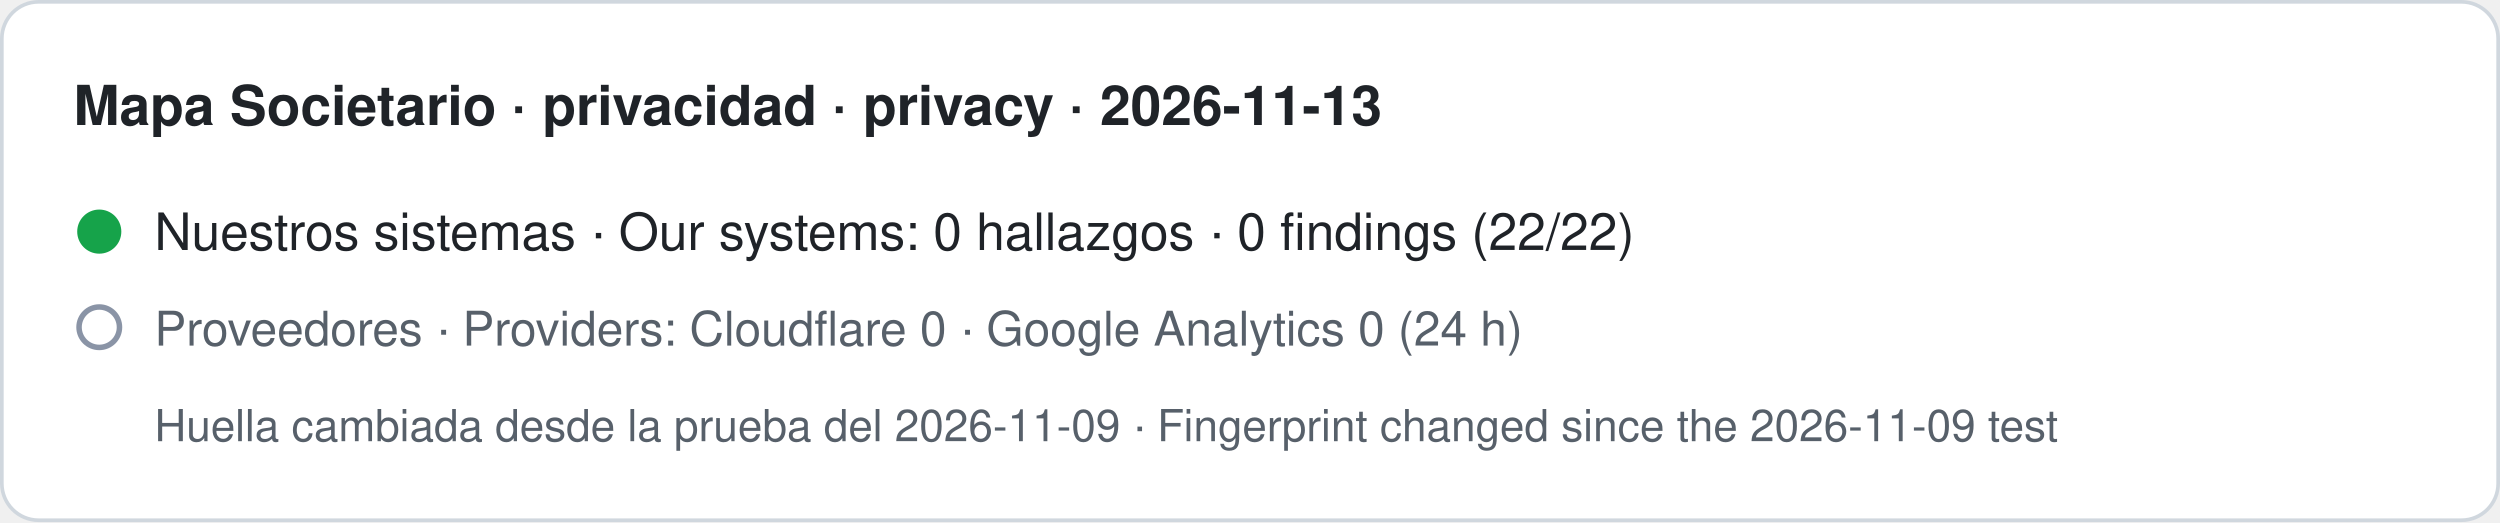
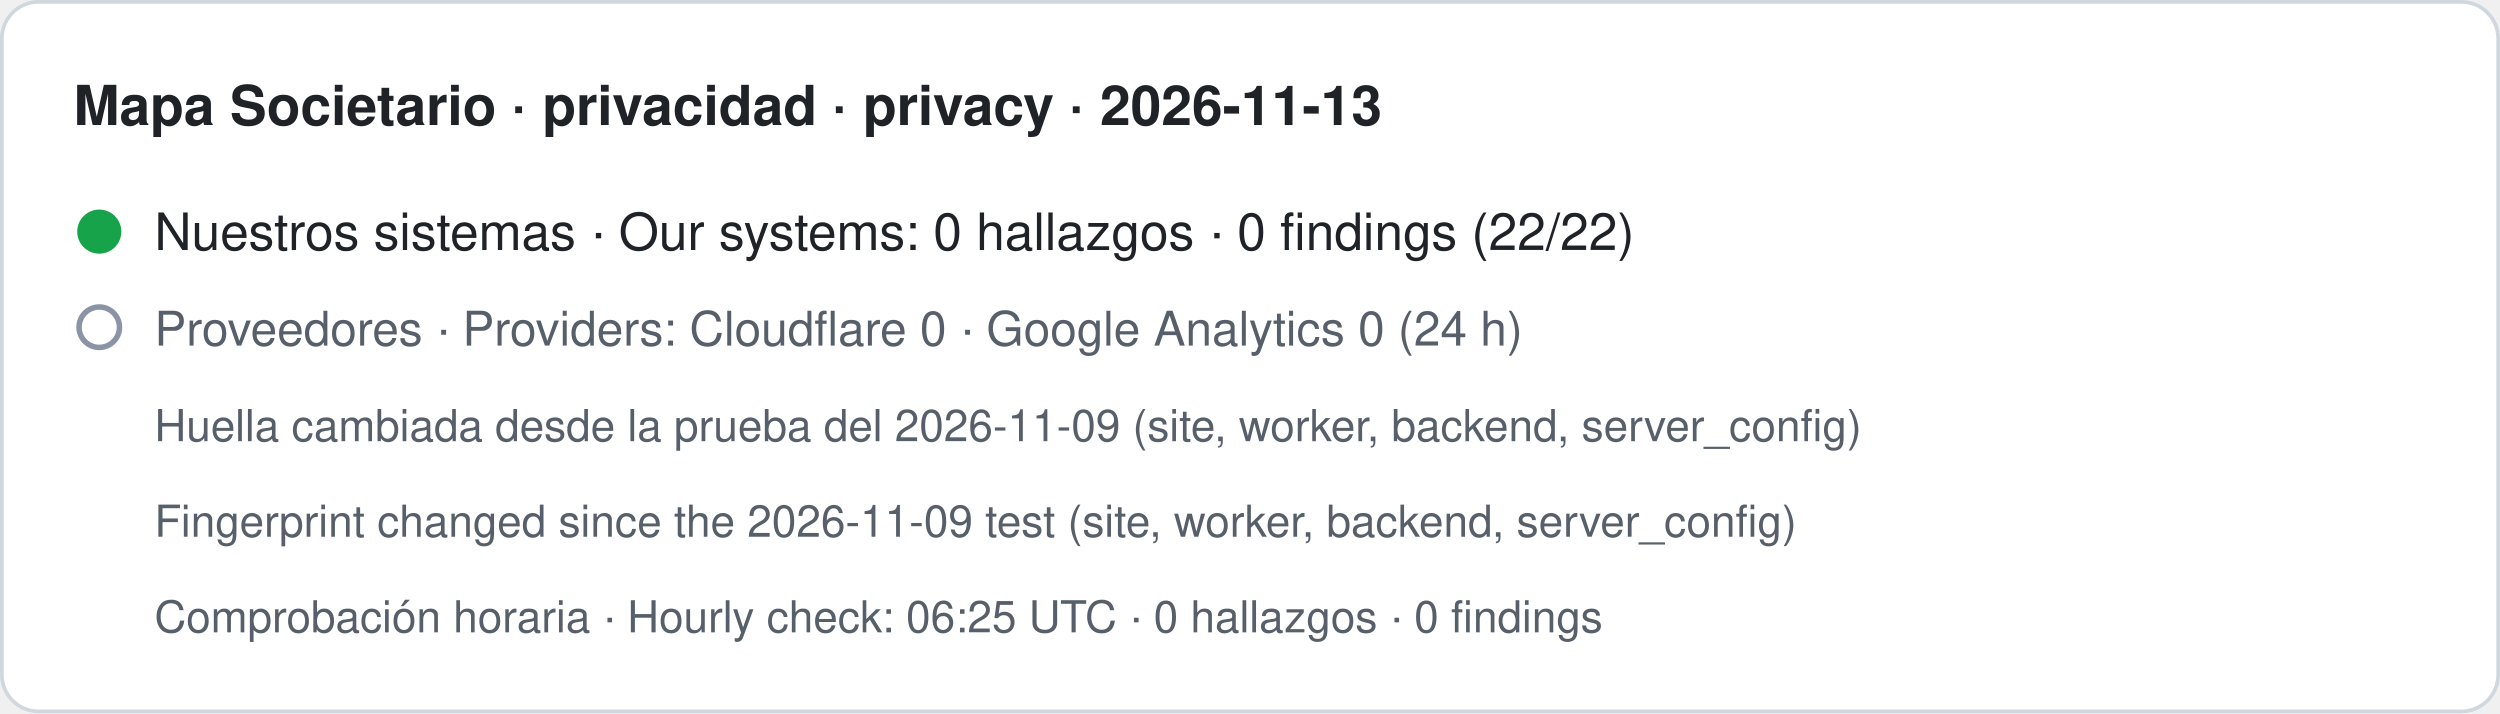
- <svg xmlns="http://www.w3.org/2000/svg" width="680" height="142" viewBox="0 0 680 142" role="img" aria-label="Mapa Societario · privacidad · privacy · 2026-11-13. Nuestros sistemas · Our systems: 0 hallazgos · 0 findings (22/22). Proveedores · Providers: Cloudflare 0 · Google Analytics 0 (24 h). Huella cambiada desde la prueba del 2026-11-09 · Fingerprint changed since the 2026-11-09 test">
-   <rect x="0.5" y="0.5" width="679" height="141" rx="10" fill="#ffffff" stroke="#d0d7de" />
+ <svg xmlns="http://www.w3.org/2000/svg" width="680" height="194" viewBox="0 0 680 194" role="img" aria-label="Mapa Societario · privacidad · privacy · 2026-11-13. Nuestros sistemas · Our systems: 0 hallazgos · 0 findings (22/22). Proveedores · Providers: Cloudflare 0 · Google Analytics 0 (24 h). Huella cambiada desde la prueba del 2026-11-09 (site, worker, backend, server_config) · Fingerprint changed since the 2026-11-09 test (site, worker, backend, server_config). Comprobación horaria · Hourly check: 06:25 UTC · 0 hallazgos · 0 findings">
+   <rect x="0.5" y="0.5" width="679" height="193" rx="10" fill="#ffffff" stroke="#d0d7de" />
  <text x="20" y="34" font-family="-apple-system,BlinkMacSystemFont,Segoe UI,Helvetica,Arial,sans-serif" font-size="15" font-weight="600" fill="#1f2328">Mapa Societario · privacidad · privacy · 2026-11-13</text>
  <circle cx="27" cy="63" r="6" fill="#16a34a" />
  <text x="42" y="68" font-family="-apple-system,BlinkMacSystemFont,Segoe UI,Helvetica,Arial,sans-serif" font-size="14" fill="#1f2328">Nuestros sistemas · Our systems: 0 hallazgos · 0 findings (22/22)</text>
  <circle cx="27" cy="89" r="5.5" fill="none" stroke="#8a94a6" stroke-width="1.5" />
  <text x="42" y="94" font-family="-apple-system,BlinkMacSystemFont,Segoe UI,Helvetica,Arial,sans-serif" font-size="13" fill="#57606a">Proveedores · Providers: Cloudflare 0 · Google Analytics 0 (24 h)</text>
-   <text x="42" y="120" font-family="-apple-system,BlinkMacSystemFont,Segoe UI,Helvetica,Arial,sans-serif" font-size="12" fill="#57606a">Huella cambiada desde la prueba del 2026-11-09 · Fingerprint changed since the 2026-11-09 test</text>
+   <text x="42" y="120" font-family="-apple-system,BlinkMacSystemFont,Segoe UI,Helvetica,Arial,sans-serif" font-size="12" fill="#57606a">Huella cambiada desde la prueba del 2026-11-09 (site, worker, backend, server_config)</text>
+   <text x="42" y="146" font-family="-apple-system,BlinkMacSystemFont,Segoe UI,Helvetica,Arial,sans-serif" font-size="12" fill="#57606a">Fingerprint changed since the 2026-11-09 test (site, worker, backend, server_config)</text>
+   <text x="42" y="172" font-family="-apple-system,BlinkMacSystemFont,Segoe UI,Helvetica,Arial,sans-serif" font-size="12" fill="#57606a">Comprobación horaria · Hourly check: 06:25 UTC · 0 hallazgos · 0 findings</text>
</svg>
